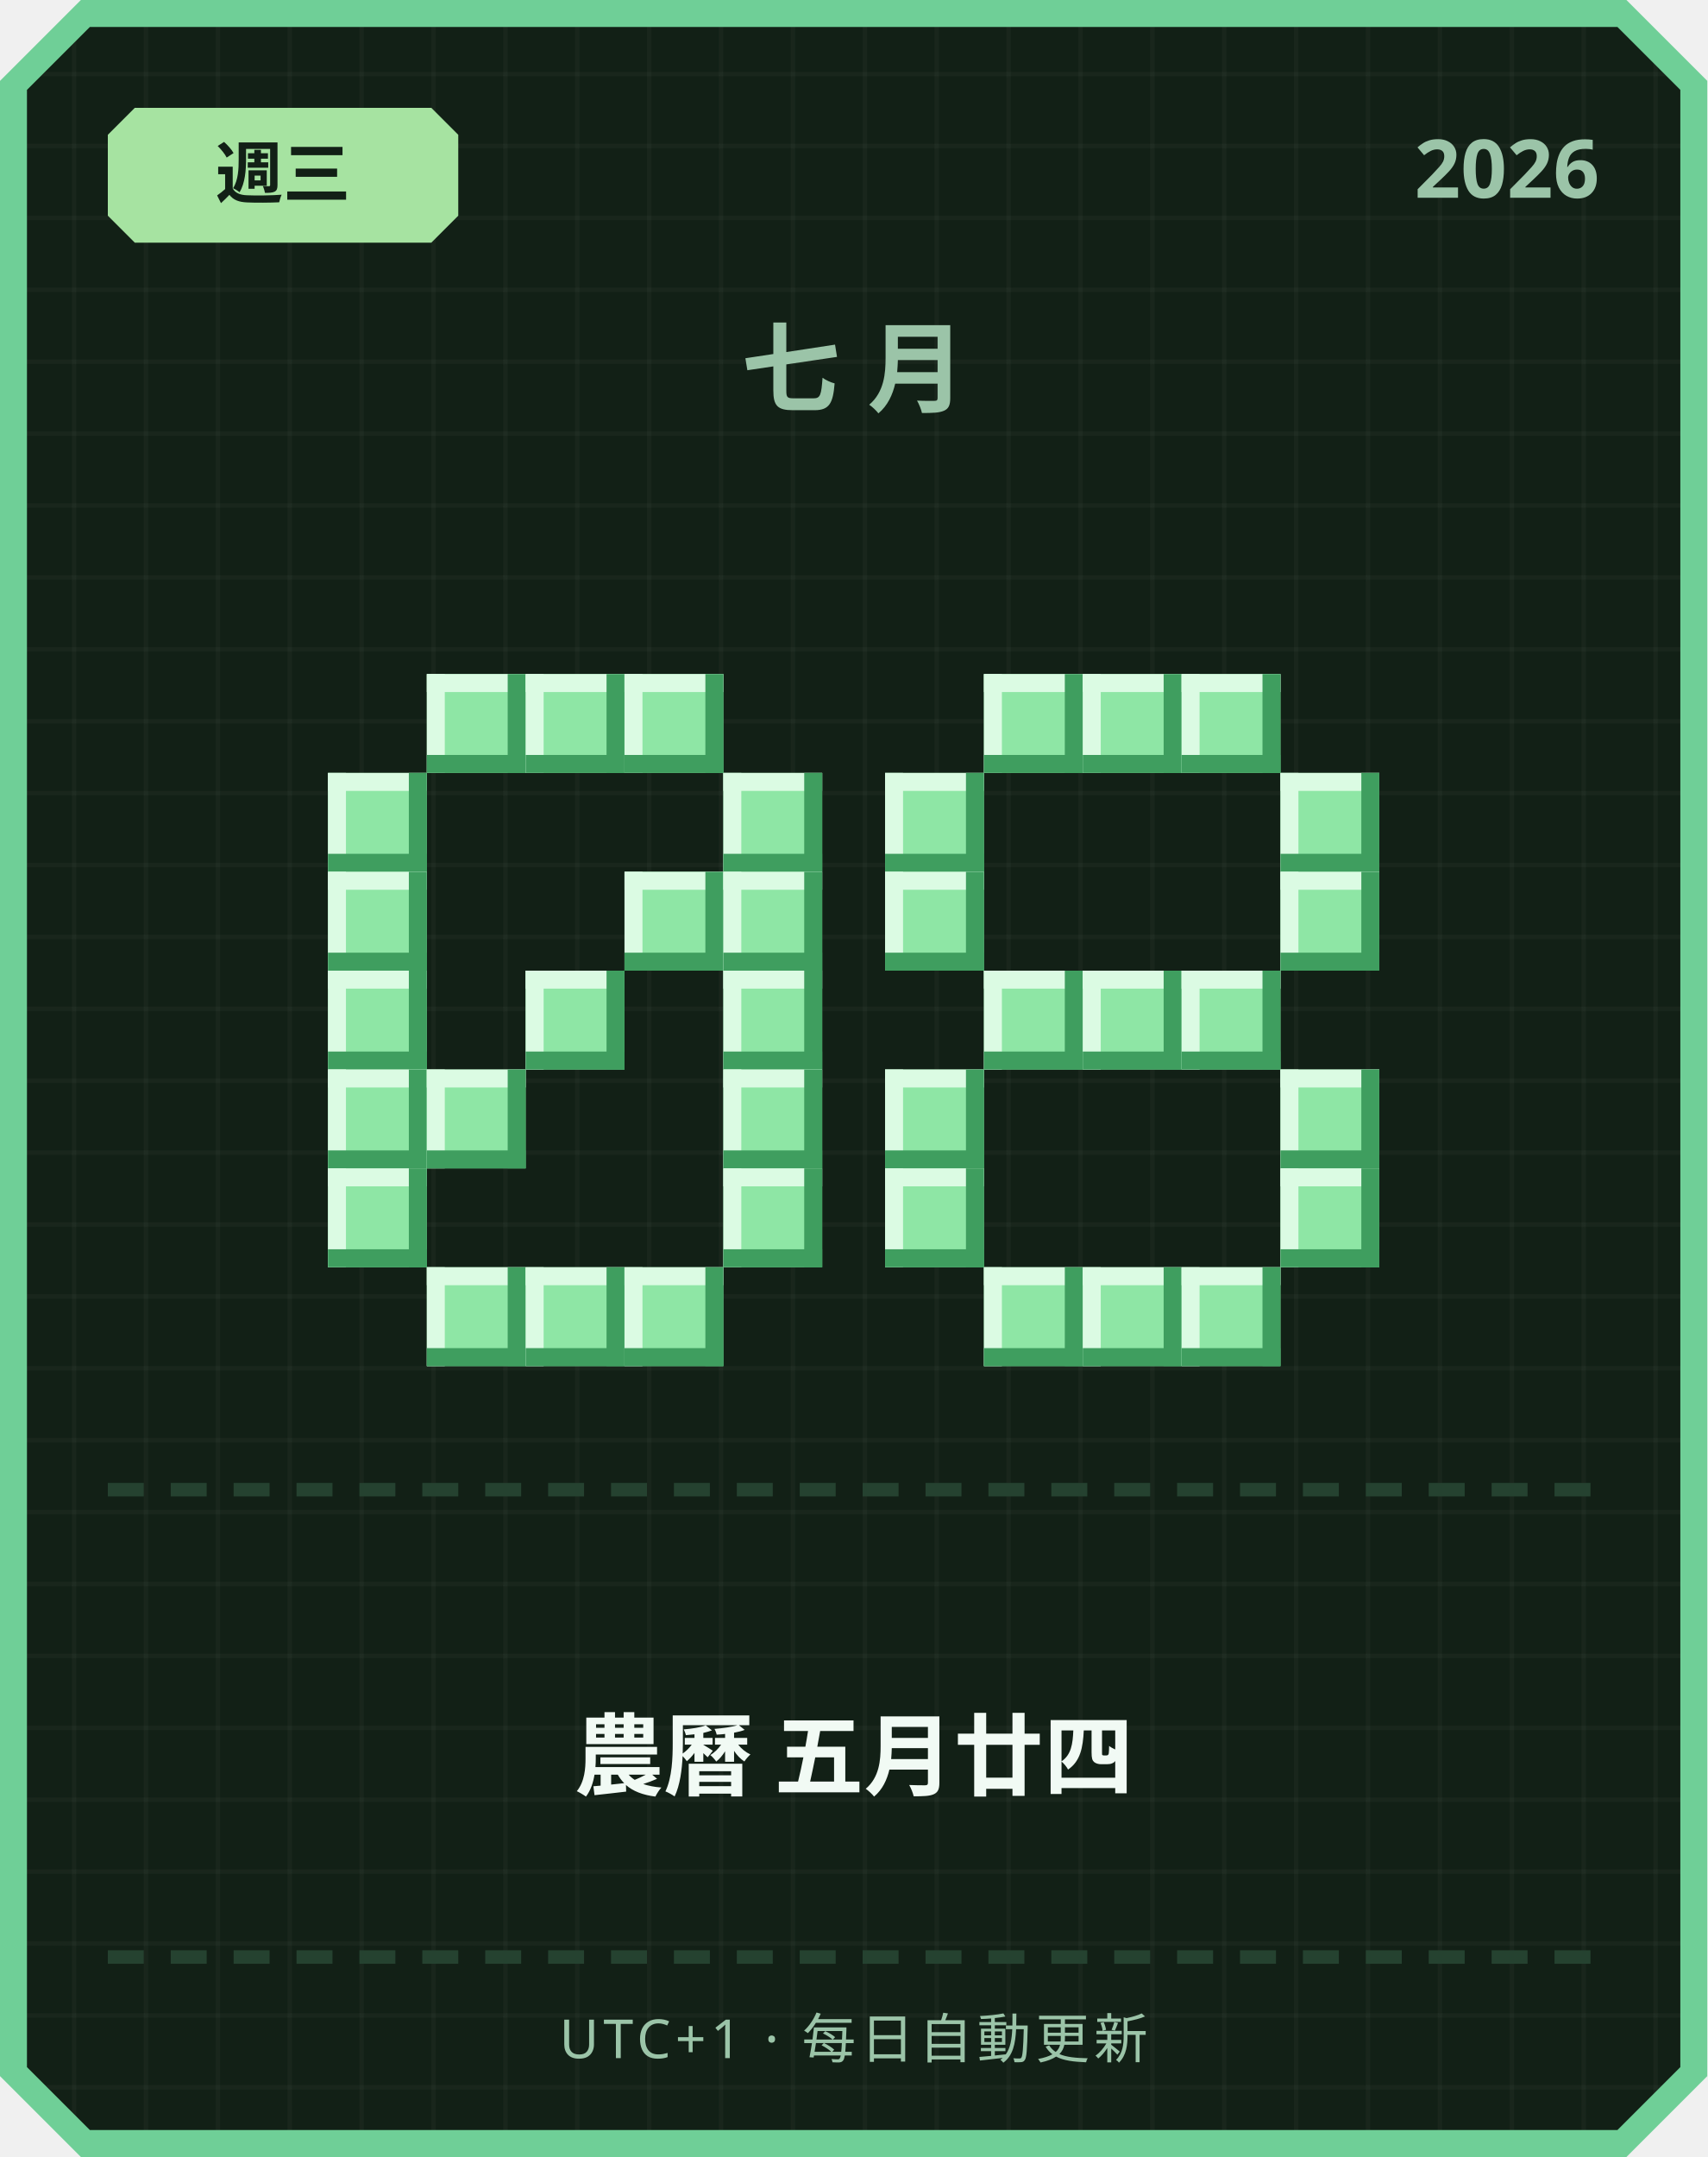
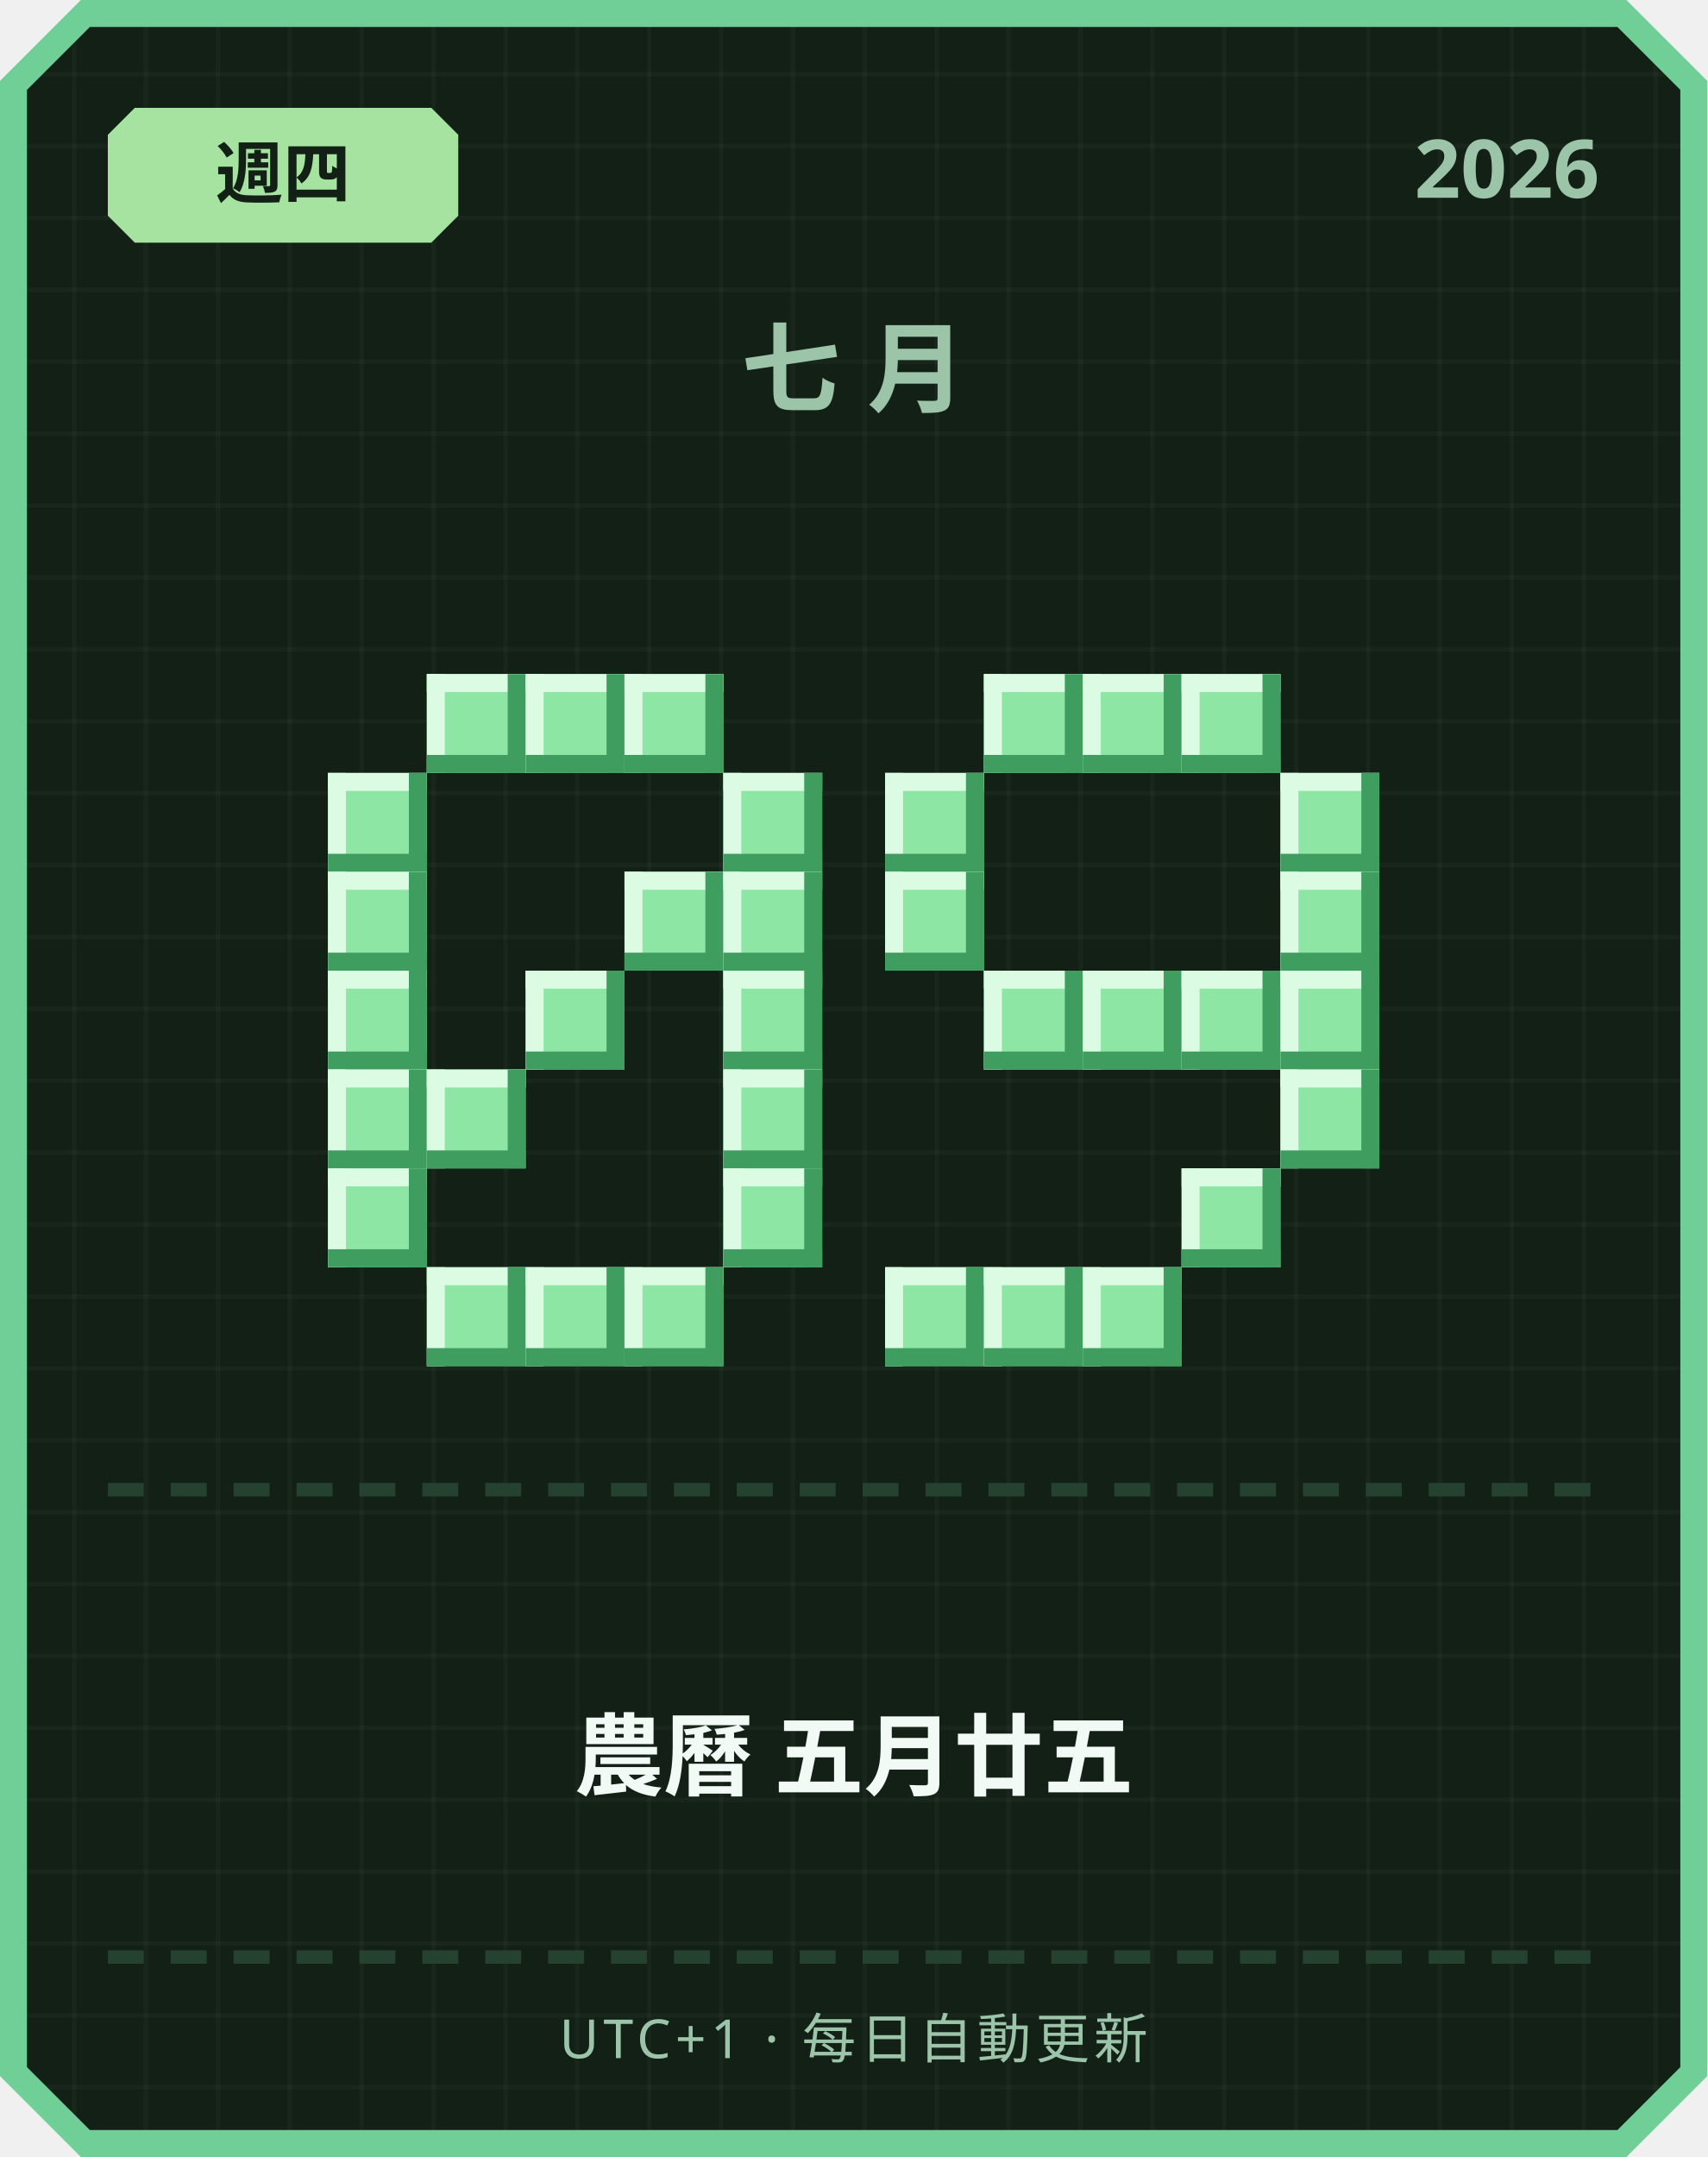
<svg xmlns="http://www.w3.org/2000/svg" width="380" height="480" viewBox="0 0 380 480">
  <defs>
    <pattern id="grid" width="16" height="16" patternUnits="userSpaceOnUse">
      <rect width="16" height="16" fill="#122016" />
      <rect width="1" height="16" fill="#ffffff" opacity="0.03" />
      <rect width="16" height="1" fill="#ffffff" opacity="0.03" />
    </pattern>
  </defs>
  <path d="M 18,0 L 362,0 L 380,18 L 380,462 L 362,480 L 18,480 L 0,462 L 0,18 Z" fill="#6fcf97" />
  <path d="M 20,6 L 360,6 L 374,20 L 374,460 L 360,474 L 20,474 L 6,460 L 6,20 Z" fill="url(#grid)" />
  <path d="M 30,24 L 96,24 L 102,30 L 102,48 L 96,54 L 30,54 L 24,48 L 24,30 Z" fill="#a6e3a1" />
-   <text x="63" y="44" text-anchor="middle" font-family="'Segoe UI', sans-serif" font-size="15" font-weight="700" fill="#122016">週三</text>
+   <text x="63" y="44" text-anchor="middle" font-family="'Segoe UI', sans-serif" font-size="15" font-weight="700" fill="#122016">週四</text>
  <text x="356" y="44" text-anchor="end" font-family="'Segoe UI', sans-serif" font-size="18" font-weight="700" fill="#9bc4a8">2026</text>
  <text x="190" y="90" text-anchor="middle" font-family="'Segoe UI', sans-serif" font-size="22" font-weight="700" letter-spacing="6" fill="#9bc4a8">七月</text>
  <rect x="95" y="150" width="22" height="22" fill="#8ee6a5" />
  <rect x="95" y="150" width="22" height="4" fill="#dbfbe3" />
  <rect x="95" y="150" width="4" height="22" fill="#dbfbe3" />
  <rect x="95" y="168" width="22" height="4" fill="#3f9e5f" />
  <rect x="113" y="150" width="4" height="22" fill="#3f9e5f" />
  <rect x="117" y="150" width="22" height="22" fill="#8ee6a5" />
  <rect x="117" y="150" width="22" height="4" fill="#dbfbe3" />
  <rect x="117" y="150" width="4" height="22" fill="#dbfbe3" />
  <rect x="117" y="168" width="22" height="4" fill="#3f9e5f" />
  <rect x="135" y="150" width="4" height="22" fill="#3f9e5f" />
  <rect x="139" y="150" width="22" height="22" fill="#8ee6a5" />
  <rect x="139" y="150" width="22" height="4" fill="#dbfbe3" />
  <rect x="139" y="150" width="4" height="22" fill="#dbfbe3" />
  <rect x="139" y="168" width="22" height="4" fill="#3f9e5f" />
  <rect x="157" y="150" width="4" height="22" fill="#3f9e5f" />
  <rect x="73" y="172" width="22" height="22" fill="#8ee6a5" />
  <rect x="73" y="172" width="22" height="4" fill="#dbfbe3" />
  <rect x="73" y="172" width="4" height="22" fill="#dbfbe3" />
  <rect x="73" y="190" width="22" height="4" fill="#3f9e5f" />
  <rect x="91" y="172" width="4" height="22" fill="#3f9e5f" />
  <rect x="161" y="172" width="22" height="22" fill="#8ee6a5" />
  <rect x="161" y="172" width="22" height="4" fill="#dbfbe3" />
  <rect x="161" y="172" width="4" height="22" fill="#dbfbe3" />
  <rect x="161" y="190" width="22" height="4" fill="#3f9e5f" />
  <rect x="179" y="172" width="4" height="22" fill="#3f9e5f" />
  <rect x="73" y="194" width="22" height="22" fill="#8ee6a5" />
  <rect x="73" y="194" width="22" height="4" fill="#dbfbe3" />
  <rect x="73" y="194" width="4" height="22" fill="#dbfbe3" />
  <rect x="73" y="212" width="22" height="4" fill="#3f9e5f" />
  <rect x="91" y="194" width="4" height="22" fill="#3f9e5f" />
  <rect x="139" y="194" width="22" height="22" fill="#8ee6a5" />
  <rect x="139" y="194" width="22" height="4" fill="#dbfbe3" />
  <rect x="139" y="194" width="4" height="22" fill="#dbfbe3" />
  <rect x="139" y="212" width="22" height="4" fill="#3f9e5f" />
  <rect x="157" y="194" width="4" height="22" fill="#3f9e5f" />
  <rect x="161" y="194" width="22" height="22" fill="#8ee6a5" />
  <rect x="161" y="194" width="22" height="4" fill="#dbfbe3" />
  <rect x="161" y="194" width="4" height="22" fill="#dbfbe3" />
  <rect x="161" y="212" width="22" height="4" fill="#3f9e5f" />
  <rect x="179" y="194" width="4" height="22" fill="#3f9e5f" />
  <rect x="73" y="216" width="22" height="22" fill="#8ee6a5" />
  <rect x="73" y="216" width="22" height="4" fill="#dbfbe3" />
  <rect x="73" y="216" width="4" height="22" fill="#dbfbe3" />
  <rect x="73" y="234" width="22" height="4" fill="#3f9e5f" />
  <rect x="91" y="216" width="4" height="22" fill="#3f9e5f" />
  <rect x="117" y="216" width="22" height="22" fill="#8ee6a5" />
  <rect x="117" y="216" width="22" height="4" fill="#dbfbe3" />
  <rect x="117" y="216" width="4" height="22" fill="#dbfbe3" />
  <rect x="117" y="234" width="22" height="4" fill="#3f9e5f" />
  <rect x="135" y="216" width="4" height="22" fill="#3f9e5f" />
  <rect x="161" y="216" width="22" height="22" fill="#8ee6a5" />
  <rect x="161" y="216" width="22" height="4" fill="#dbfbe3" />
  <rect x="161" y="216" width="4" height="22" fill="#dbfbe3" />
  <rect x="161" y="234" width="22" height="4" fill="#3f9e5f" />
  <rect x="179" y="216" width="4" height="22" fill="#3f9e5f" />
  <rect x="73" y="238" width="22" height="22" fill="#8ee6a5" />
  <rect x="73" y="238" width="22" height="4" fill="#dbfbe3" />
  <rect x="73" y="238" width="4" height="22" fill="#dbfbe3" />
  <rect x="73" y="256" width="22" height="4" fill="#3f9e5f" />
  <rect x="91" y="238" width="4" height="22" fill="#3f9e5f" />
  <rect x="95" y="238" width="22" height="22" fill="#8ee6a5" />
  <rect x="95" y="238" width="22" height="4" fill="#dbfbe3" />
  <rect x="95" y="238" width="4" height="22" fill="#dbfbe3" />
  <rect x="95" y="256" width="22" height="4" fill="#3f9e5f" />
  <rect x="113" y="238" width="4" height="22" fill="#3f9e5f" />
  <rect x="161" y="238" width="22" height="22" fill="#8ee6a5" />
  <rect x="161" y="238" width="22" height="4" fill="#dbfbe3" />
  <rect x="161" y="238" width="4" height="22" fill="#dbfbe3" />
  <rect x="161" y="256" width="22" height="4" fill="#3f9e5f" />
  <rect x="179" y="238" width="4" height="22" fill="#3f9e5f" />
  <rect x="73" y="260" width="22" height="22" fill="#8ee6a5" />
  <rect x="73" y="260" width="22" height="4" fill="#dbfbe3" />
  <rect x="73" y="260" width="4" height="22" fill="#dbfbe3" />
  <rect x="73" y="278" width="22" height="4" fill="#3f9e5f" />
  <rect x="91" y="260" width="4" height="22" fill="#3f9e5f" />
  <rect x="161" y="260" width="22" height="22" fill="#8ee6a5" />
  <rect x="161" y="260" width="22" height="4" fill="#dbfbe3" />
  <rect x="161" y="260" width="4" height="22" fill="#dbfbe3" />
  <rect x="161" y="278" width="22" height="4" fill="#3f9e5f" />
  <rect x="179" y="260" width="4" height="22" fill="#3f9e5f" />
  <rect x="95" y="282" width="22" height="22" fill="#8ee6a5" />
  <rect x="95" y="282" width="22" height="4" fill="#dbfbe3" />
  <rect x="95" y="282" width="4" height="22" fill="#dbfbe3" />
  <rect x="95" y="300" width="22" height="4" fill="#3f9e5f" />
  <rect x="113" y="282" width="4" height="22" fill="#3f9e5f" />
  <rect x="117" y="282" width="22" height="22" fill="#8ee6a5" />
  <rect x="117" y="282" width="22" height="4" fill="#dbfbe3" />
  <rect x="117" y="282" width="4" height="22" fill="#dbfbe3" />
  <rect x="117" y="300" width="22" height="4" fill="#3f9e5f" />
  <rect x="135" y="282" width="4" height="22" fill="#3f9e5f" />
  <rect x="139" y="282" width="22" height="22" fill="#8ee6a5" />
  <rect x="139" y="282" width="22" height="4" fill="#dbfbe3" />
  <rect x="139" y="282" width="4" height="22" fill="#dbfbe3" />
  <rect x="139" y="300" width="22" height="4" fill="#3f9e5f" />
  <rect x="157" y="282" width="4" height="22" fill="#3f9e5f" />
  <rect x="219" y="150" width="22" height="22" fill="#8ee6a5" />
  <rect x="219" y="150" width="22" height="4" fill="#dbfbe3" />
  <rect x="219" y="150" width="4" height="22" fill="#dbfbe3" />
  <rect x="219" y="168" width="22" height="4" fill="#3f9e5f" />
  <rect x="237" y="150" width="4" height="22" fill="#3f9e5f" />
  <rect x="241" y="150" width="22" height="22" fill="#8ee6a5" />
  <rect x="241" y="150" width="22" height="4" fill="#dbfbe3" />
  <rect x="241" y="150" width="4" height="22" fill="#dbfbe3" />
  <rect x="241" y="168" width="22" height="4" fill="#3f9e5f" />
  <rect x="259" y="150" width="4" height="22" fill="#3f9e5f" />
  <rect x="263" y="150" width="22" height="22" fill="#8ee6a5" />
  <rect x="263" y="150" width="22" height="4" fill="#dbfbe3" />
  <rect x="263" y="150" width="4" height="22" fill="#dbfbe3" />
  <rect x="263" y="168" width="22" height="4" fill="#3f9e5f" />
  <rect x="281" y="150" width="4" height="22" fill="#3f9e5f" />
  <rect x="197" y="172" width="22" height="22" fill="#8ee6a5" />
  <rect x="197" y="172" width="22" height="4" fill="#dbfbe3" />
  <rect x="197" y="172" width="4" height="22" fill="#dbfbe3" />
  <rect x="197" y="190" width="22" height="4" fill="#3f9e5f" />
  <rect x="215" y="172" width="4" height="22" fill="#3f9e5f" />
  <rect x="285" y="172" width="22" height="22" fill="#8ee6a5" />
  <rect x="285" y="172" width="22" height="4" fill="#dbfbe3" />
  <rect x="285" y="172" width="4" height="22" fill="#dbfbe3" />
  <rect x="285" y="190" width="22" height="4" fill="#3f9e5f" />
  <rect x="303" y="172" width="4" height="22" fill="#3f9e5f" />
  <rect x="197" y="194" width="22" height="22" fill="#8ee6a5" />
  <rect x="197" y="194" width="22" height="4" fill="#dbfbe3" />
  <rect x="197" y="194" width="4" height="22" fill="#dbfbe3" />
  <rect x="197" y="212" width="22" height="4" fill="#3f9e5f" />
  <rect x="215" y="194" width="4" height="22" fill="#3f9e5f" />
  <rect x="285" y="194" width="22" height="22" fill="#8ee6a5" />
  <rect x="285" y="194" width="22" height="4" fill="#dbfbe3" />
  <rect x="285" y="194" width="4" height="22" fill="#dbfbe3" />
  <rect x="285" y="212" width="22" height="4" fill="#3f9e5f" />
  <rect x="303" y="194" width="4" height="22" fill="#3f9e5f" />
  <rect x="219" y="216" width="22" height="22" fill="#8ee6a5" />
  <rect x="219" y="216" width="22" height="4" fill="#dbfbe3" />
  <rect x="219" y="216" width="4" height="22" fill="#dbfbe3" />
  <rect x="219" y="234" width="22" height="4" fill="#3f9e5f" />
  <rect x="237" y="216" width="4" height="22" fill="#3f9e5f" />
  <rect x="241" y="216" width="22" height="22" fill="#8ee6a5" />
  <rect x="241" y="216" width="22" height="4" fill="#dbfbe3" />
  <rect x="241" y="216" width="4" height="22" fill="#dbfbe3" />
  <rect x="241" y="234" width="22" height="4" fill="#3f9e5f" />
  <rect x="259" y="216" width="4" height="22" fill="#3f9e5f" />
  <rect x="263" y="216" width="22" height="22" fill="#8ee6a5" />
  <rect x="263" y="216" width="22" height="4" fill="#dbfbe3" />
  <rect x="263" y="216" width="4" height="22" fill="#dbfbe3" />
  <rect x="263" y="234" width="22" height="4" fill="#3f9e5f" />
  <rect x="281" y="216" width="4" height="22" fill="#3f9e5f" />
-   <rect x="197" y="238" width="22" height="22" fill="#8ee6a5" />
-   <rect x="197" y="238" width="22" height="4" fill="#dbfbe3" />
-   <rect x="197" y="238" width="4" height="22" fill="#dbfbe3" />
-   <rect x="197" y="256" width="22" height="4" fill="#3f9e5f" />
-   <rect x="215" y="238" width="4" height="22" fill="#3f9e5f" />
+   <rect x="285" y="216" width="22" height="22" fill="#8ee6a5" />
+   <rect x="285" y="216" width="22" height="4" fill="#dbfbe3" />
+   <rect x="285" y="216" width="4" height="22" fill="#dbfbe3" />
+   <rect x="285" y="234" width="22" height="4" fill="#3f9e5f" />
+   <rect x="303" y="216" width="4" height="22" fill="#3f9e5f" />
  <rect x="285" y="238" width="22" height="22" fill="#8ee6a5" />
  <rect x="285" y="238" width="22" height="4" fill="#dbfbe3" />
  <rect x="285" y="238" width="4" height="22" fill="#dbfbe3" />
  <rect x="285" y="256" width="22" height="4" fill="#3f9e5f" />
  <rect x="303" y="238" width="4" height="22" fill="#3f9e5f" />
-   <rect x="197" y="260" width="22" height="22" fill="#8ee6a5" />
-   <rect x="197" y="260" width="22" height="4" fill="#dbfbe3" />
-   <rect x="197" y="260" width="4" height="22" fill="#dbfbe3" />
-   <rect x="197" y="278" width="22" height="4" fill="#3f9e5f" />
-   <rect x="215" y="260" width="4" height="22" fill="#3f9e5f" />
-   <rect x="285" y="260" width="22" height="22" fill="#8ee6a5" />
-   <rect x="285" y="260" width="22" height="4" fill="#dbfbe3" />
-   <rect x="285" y="260" width="4" height="22" fill="#dbfbe3" />
-   <rect x="285" y="278" width="22" height="4" fill="#3f9e5f" />
-   <rect x="303" y="260" width="4" height="22" fill="#3f9e5f" />
+   <rect x="263" y="260" width="22" height="22" fill="#8ee6a5" />
+   <rect x="263" y="260" width="22" height="4" fill="#dbfbe3" />
+   <rect x="263" y="260" width="4" height="22" fill="#dbfbe3" />
+   <rect x="263" y="278" width="22" height="4" fill="#3f9e5f" />
+   <rect x="281" y="260" width="4" height="22" fill="#3f9e5f" />
+   <rect x="197" y="282" width="22" height="22" fill="#8ee6a5" />
+   <rect x="197" y="282" width="22" height="4" fill="#dbfbe3" />
+   <rect x="197" y="282" width="4" height="22" fill="#dbfbe3" />
+   <rect x="197" y="300" width="22" height="4" fill="#3f9e5f" />
+   <rect x="215" y="282" width="4" height="22" fill="#3f9e5f" />
  <rect x="219" y="282" width="22" height="22" fill="#8ee6a5" />
  <rect x="219" y="282" width="22" height="4" fill="#dbfbe3" />
  <rect x="219" y="282" width="4" height="22" fill="#dbfbe3" />
  <rect x="219" y="300" width="22" height="4" fill="#3f9e5f" />
  <rect x="237" y="282" width="4" height="22" fill="#3f9e5f" />
  <rect x="241" y="282" width="22" height="22" fill="#8ee6a5" />
  <rect x="241" y="282" width="22" height="4" fill="#dbfbe3" />
  <rect x="241" y="282" width="4" height="22" fill="#dbfbe3" />
  <rect x="241" y="300" width="22" height="4" fill="#3f9e5f" />
  <rect x="259" y="282" width="4" height="22" fill="#3f9e5f" />
-   <rect x="263" y="282" width="22" height="22" fill="#8ee6a5" />
-   <rect x="263" y="282" width="22" height="4" fill="#dbfbe3" />
-   <rect x="263" y="282" width="4" height="22" fill="#dbfbe3" />
-   <rect x="263" y="300" width="22" height="4" fill="#3f9e5f" />
-   <rect x="281" y="282" width="4" height="22" fill="#3f9e5f" />
  <rect x="24" y="330" width="8" height="3" fill="#254230" />
  <rect x="38" y="330" width="8" height="3" fill="#254230" />
  <rect x="52" y="330" width="8" height="3" fill="#254230" />
  <rect x="66" y="330" width="8" height="3" fill="#254230" />
  <rect x="80" y="330" width="8" height="3" fill="#254230" />
  <rect x="94" y="330" width="8" height="3" fill="#254230" />
  <rect x="108" y="330" width="8" height="3" fill="#254230" />
  <rect x="122" y="330" width="8" height="3" fill="#254230" />
  <rect x="136" y="330" width="8" height="3" fill="#254230" />
  <rect x="150" y="330" width="8" height="3" fill="#254230" />
  <rect x="164" y="330" width="8" height="3" fill="#254230" />
  <rect x="178" y="330" width="8" height="3" fill="#254230" />
  <rect x="192" y="330" width="8" height="3" fill="#254230" />
  <rect x="206" y="330" width="8" height="3" fill="#254230" />
  <rect x="220" y="330" width="8" height="3" fill="#254230" />
  <rect x="234" y="330" width="8" height="3" fill="#254230" />
  <rect x="248" y="330" width="8" height="3" fill="#254230" />
  <rect x="262" y="330" width="8" height="3" fill="#254230" />
  <rect x="276" y="330" width="8" height="3" fill="#254230" />
  <rect x="290" y="330" width="8" height="3" fill="#254230" />
  <rect x="304" y="330" width="8" height="3" fill="#254230" />
  <rect x="318" y="330" width="8" height="3" fill="#254230" />
  <rect x="332" y="330" width="8" height="3" fill="#254230" />
  <rect x="346" y="330" width="8" height="3" fill="#254230" />
-   <text x="190" y="398" text-anchor="middle" font-family="'Segoe UI', 'Microsoft JhengHei', sans-serif" font-size="20" font-weight="700" fill="#f1faf4">農曆 五月廿四</text>
+   <text x="190" y="398" text-anchor="middle" font-family="'Segoe UI', 'Microsoft JhengHei', sans-serif" font-size="20" font-weight="700" fill="#f1faf4">農曆 五月廿五</text>
  <rect x="24" y="434" width="8" height="3" fill="#254230" />
  <rect x="38" y="434" width="8" height="3" fill="#254230" />
  <rect x="52" y="434" width="8" height="3" fill="#254230" />
  <rect x="66" y="434" width="8" height="3" fill="#254230" />
  <rect x="80" y="434" width="8" height="3" fill="#254230" />
  <rect x="94" y="434" width="8" height="3" fill="#254230" />
  <rect x="108" y="434" width="8" height="3" fill="#254230" />
  <rect x="122" y="434" width="8" height="3" fill="#254230" />
  <rect x="136" y="434" width="8" height="3" fill="#254230" />
  <rect x="150" y="434" width="8" height="3" fill="#254230" />
  <rect x="164" y="434" width="8" height="3" fill="#254230" />
  <rect x="178" y="434" width="8" height="3" fill="#254230" />
  <rect x="192" y="434" width="8" height="3" fill="#254230" />
  <rect x="206" y="434" width="8" height="3" fill="#254230" />
  <rect x="220" y="434" width="8" height="3" fill="#254230" />
  <rect x="234" y="434" width="8" height="3" fill="#254230" />
  <rect x="248" y="434" width="8" height="3" fill="#254230" />
  <rect x="262" y="434" width="8" height="3" fill="#254230" />
  <rect x="276" y="434" width="8" height="3" fill="#254230" />
  <rect x="290" y="434" width="8" height="3" fill="#254230" />
  <rect x="304" y="434" width="8" height="3" fill="#254230" />
  <rect x="318" y="434" width="8" height="3" fill="#254230" />
  <rect x="332" y="434" width="8" height="3" fill="#254230" />
  <rect x="346" y="434" width="8" height="3" fill="#254230" />
  <text x="190" y="458" text-anchor="middle" font-family="'Segoe UI', sans-serif" font-size="12" letter-spacing="1" fill="#9bc4a8">UTC+1 · 每日自動更新</text>
</svg>
